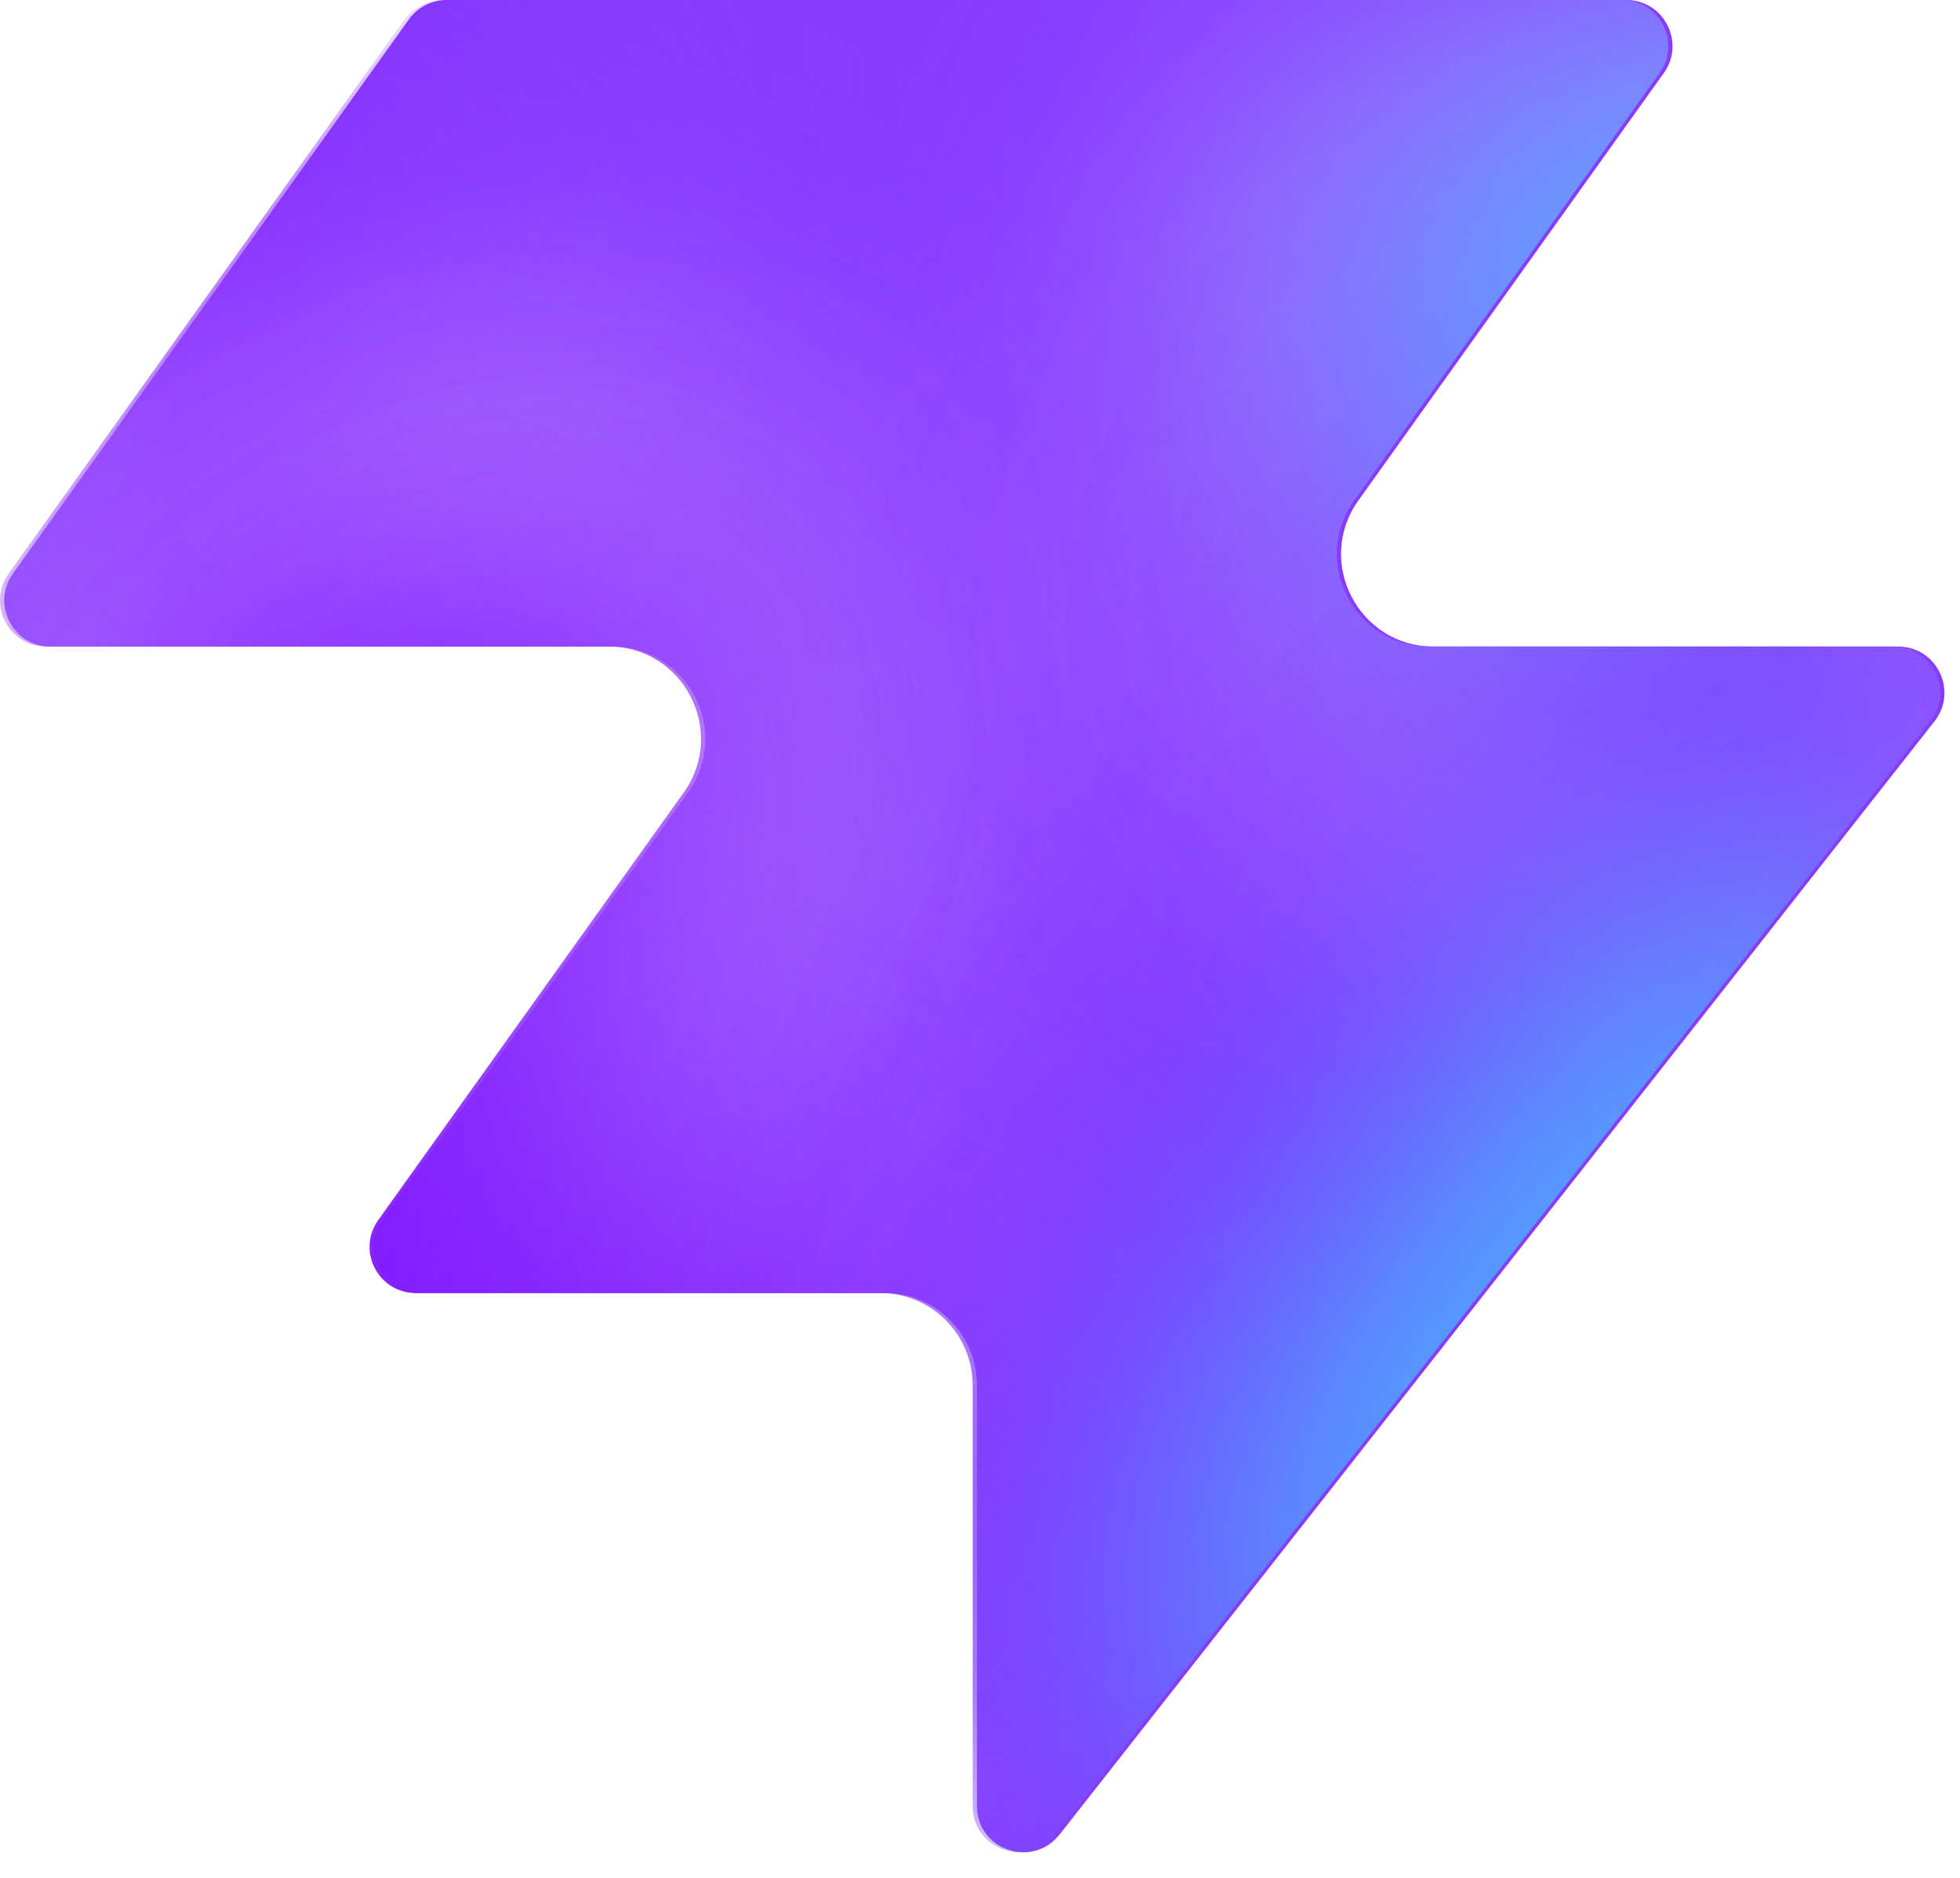
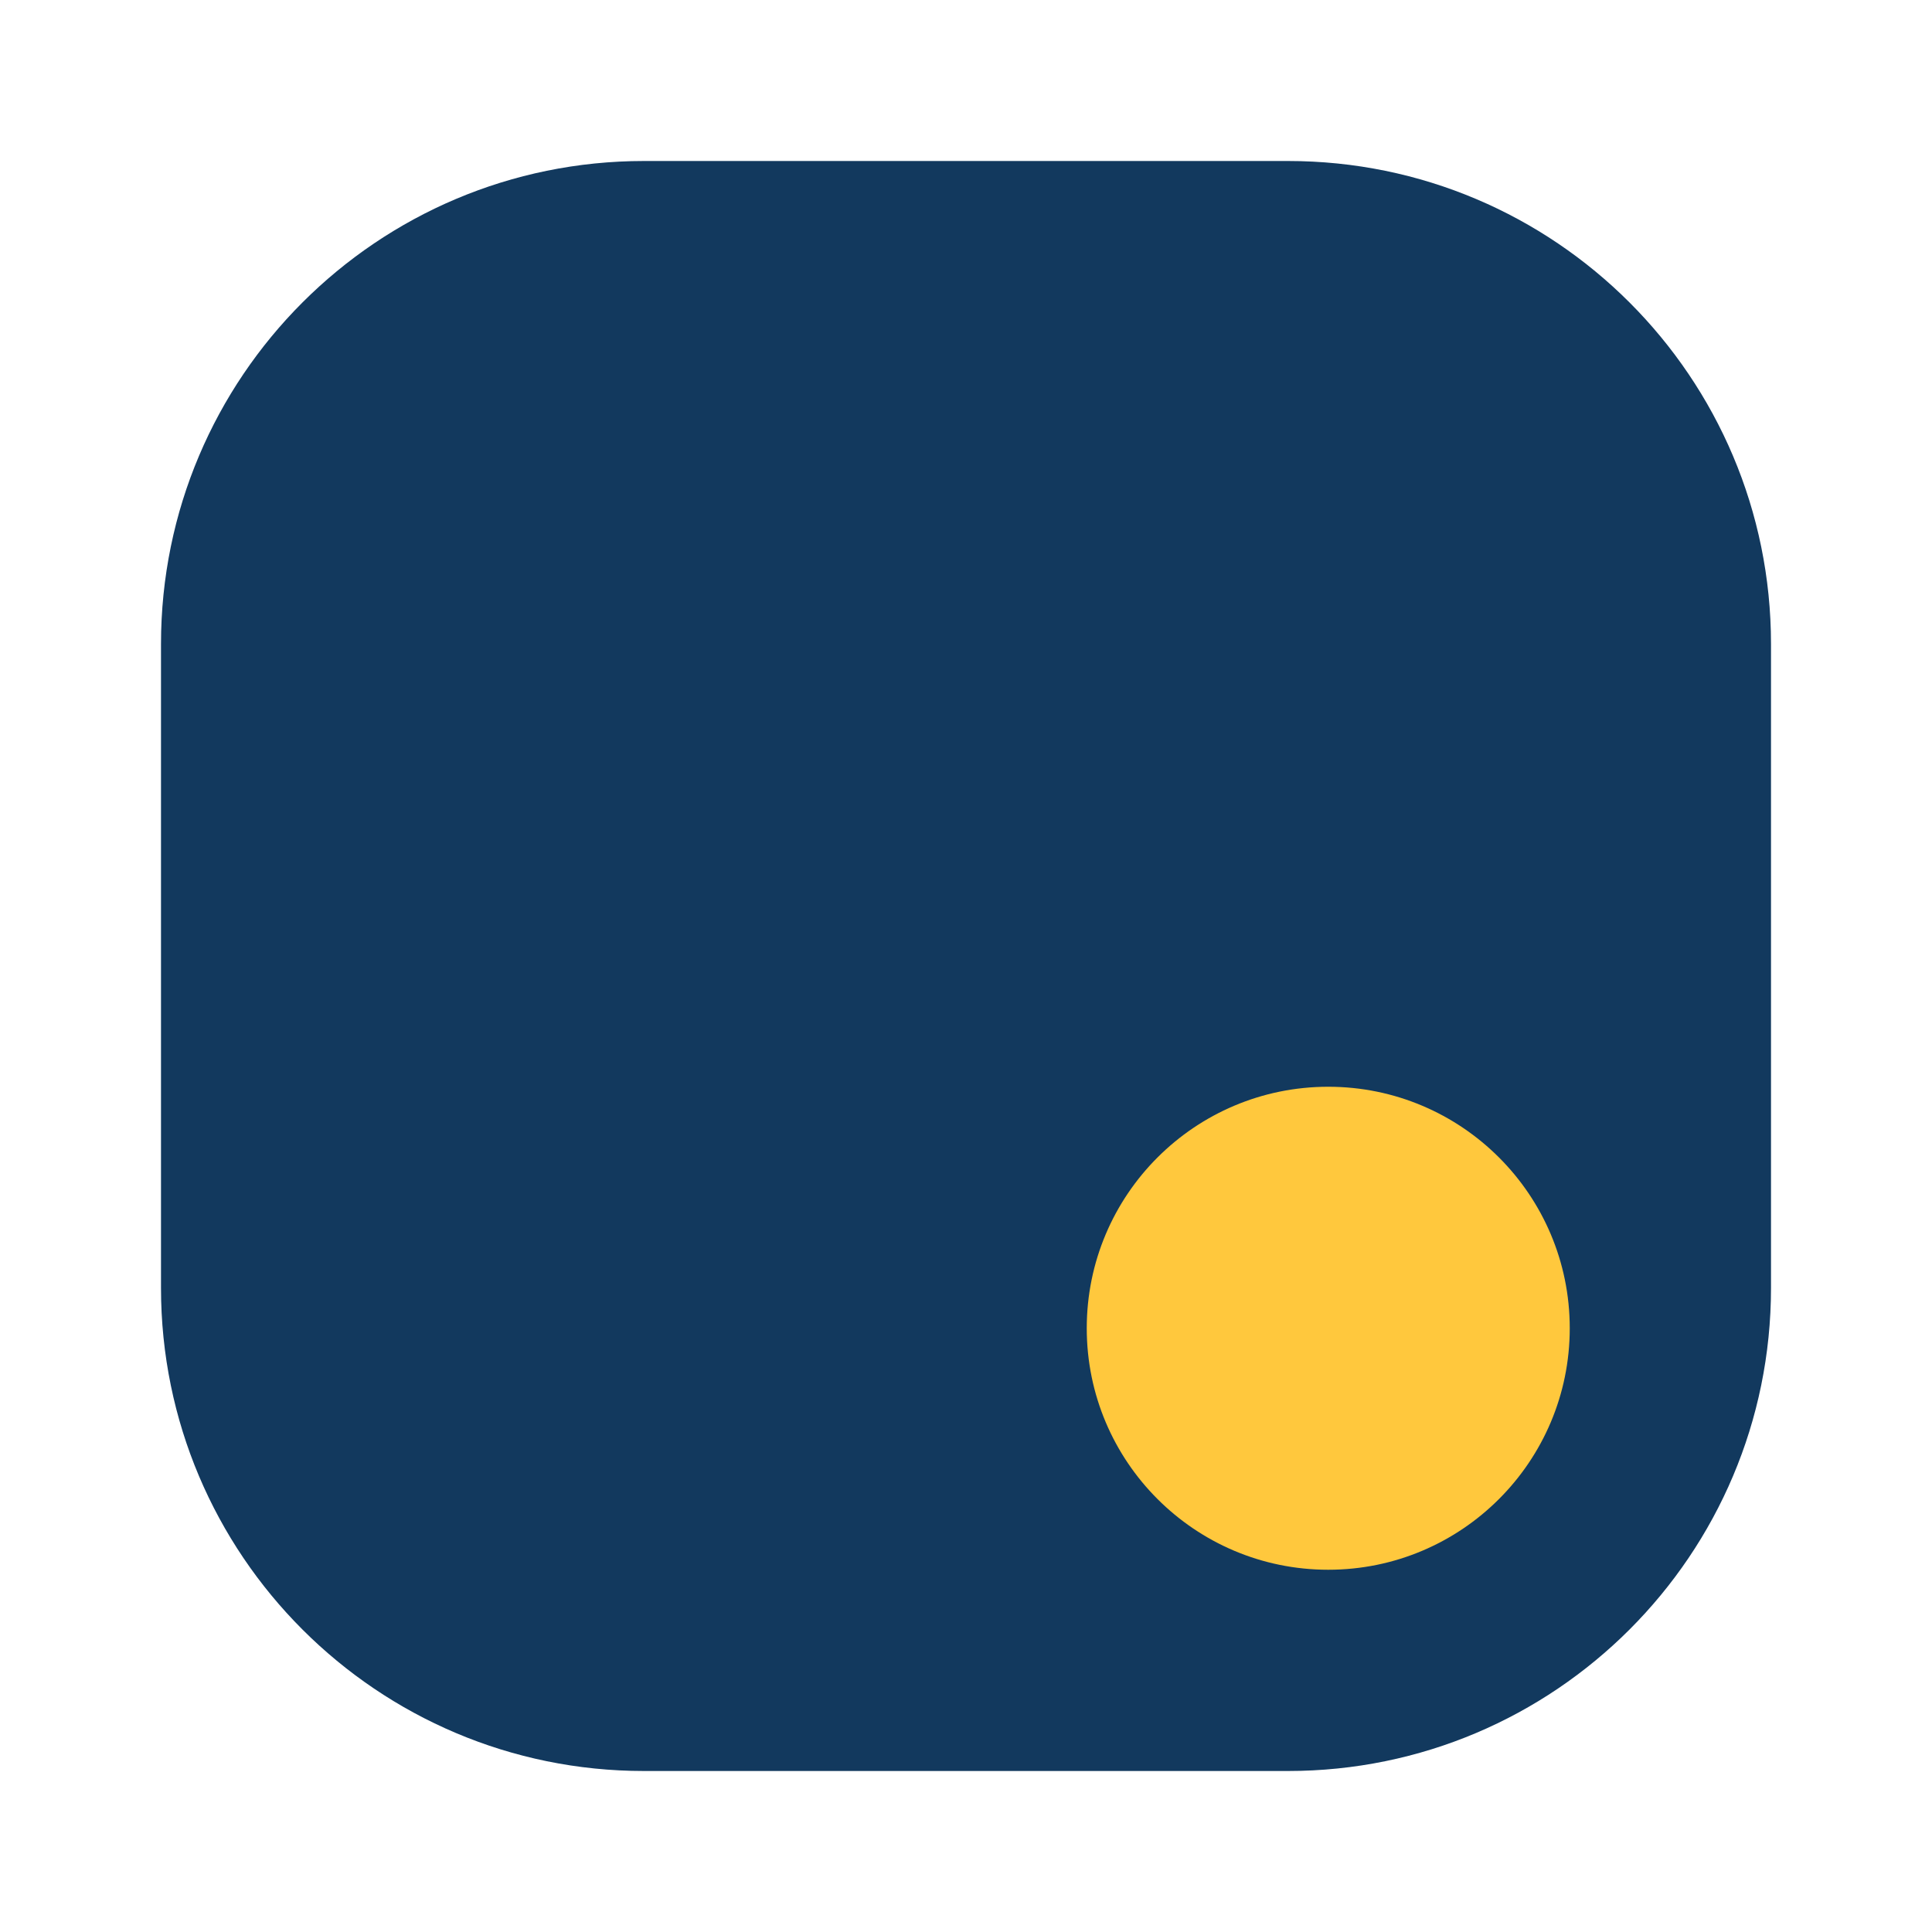
- <svg xmlns="http://www.w3.org/2000/svg" width="48" height="46" fill="none" viewBox="0 0 48 46">
-   <path fill="#863bff" d="M25.946 44.938c-.664.845-2.021.375-2.021-.698V33.937a2.26 2.26 0 0 0-2.262-2.262H10.287c-.92 0-1.456-1.04-.92-1.788l7.48-10.471c1.07-1.497 0-3.578-1.842-3.578H1.237c-.92 0-1.456-1.04-.92-1.788L10.013.474c.214-.297.556-.474.92-.474h28.894c.92 0 1.456 1.04.92 1.788l-7.48 10.471c-1.07 1.498 0 3.579 1.842 3.579h11.377c.943 0 1.473 1.088.89 1.83L25.947 44.94z" style="fill:#863bff;fill:color(display-p3 .525 .23 1);fill-opacity:1" />
-   <mask id="a" width="48" height="46" x="0" y="0" maskUnits="userSpaceOnUse" style="mask-type:alpha">
-     <path fill="#000" d="M25.842 44.938c-.664.844-2.021.375-2.021-.698V33.937a2.26 2.26 0 0 0-2.262-2.262H10.183c-.92 0-1.456-1.04-.92-1.788l7.48-10.471c1.07-1.498 0-3.579-1.842-3.579H1.133c-.92 0-1.456-1.04-.92-1.787L9.91.473c.214-.297.556-.474.92-.474h28.894c.92 0 1.456 1.04.92 1.788l-7.48 10.471c-1.07 1.498 0 3.578 1.842 3.578h11.377c.943 0 1.473 1.088.89 1.832L25.843 44.94z" style="fill:#000;fill-opacity:1" />
-   </mask>
-   <g mask="url(#a)">
-     <g filter="url(#b)">
-       <ellipse cx="5.508" cy="14.704" fill="#ede6ff" rx="5.508" ry="14.704" style="fill:#ede6ff;fill:color(display-p3 .927 .903 1);fill-opacity:1" transform="matrix(.00324 1 1 -.00324 -4.47 31.516)" />
-     </g>
-     <g filter="url(#c)">
-       <ellipse cx="10.399" cy="29.851" fill="#ede6ff" rx="10.399" ry="29.851" style="fill:#ede6ff;fill:color(display-p3 .927 .903 1);fill-opacity:1" transform="matrix(.00324 1 1 -.00324 -39.328 7.883)" />
-     </g>
-     <g filter="url(#d)">
-       <ellipse cx="5.508" cy="30.487" fill="#7e14ff" rx="5.508" ry="30.487" style="fill:#7e14ff;fill:color(display-p3 .492 .077 1);fill-opacity:1" transform="rotate(89.814 -25.913 -14.639)scale(1 -1)" />
-     </g>
-     <g filter="url(#e)">
-       <ellipse cx="5.508" cy="30.599" fill="#7e14ff" rx="5.508" ry="30.599" style="fill:#7e14ff;fill:color(display-p3 .492 .077 1);fill-opacity:1" transform="rotate(89.814 -32.644 -3.334)scale(1 -1)" />
-     </g>
-     <g filter="url(#f)">
-       <ellipse cx="5.508" cy="30.599" fill="#7e14ff" rx="5.508" ry="30.599" style="fill:#7e14ff;fill:color(display-p3 .492 .077 1);fill-opacity:1" transform="matrix(.00324 1 1 -.00324 -34.34 30.47)" />
-     </g>
-     <g filter="url(#g)">
-       <ellipse cx="14.072" cy="22.078" fill="#ede6ff" rx="14.072" ry="22.078" style="fill:#ede6ff;fill:color(display-p3 .927 .903 1);fill-opacity:1" transform="rotate(93.35 24.506 48.493)scale(-1 1)" />
-     </g>
-     <g filter="url(#h)">
-       <ellipse cx="3.47" cy="21.501" fill="#7e14ff" rx="3.47" ry="21.501" style="fill:#7e14ff;fill:color(display-p3 .492 .077 1);fill-opacity:1" transform="rotate(89.009 28.708 47.59)scale(-1 1)" />
-     </g>
-     <g filter="url(#i)">
-       <ellipse cx="3.47" cy="21.501" fill="#7e14ff" rx="3.47" ry="21.501" style="fill:#7e14ff;fill:color(display-p3 .492 .077 1);fill-opacity:1" transform="rotate(89.009 28.708 47.59)scale(-1 1)" />
-     </g>
-     <g filter="url(#j)">
-       <ellipse cx=".387" cy="8.972" fill="#7e14ff" rx="4.407" ry="29.108" style="fill:#7e14ff;fill:color(display-p3 .492 .077 1);fill-opacity:1" transform="rotate(39.51 .387 8.972)" />
-     </g>
-     <g filter="url(#k)">
-       <ellipse cx="47.523" cy="-6.092" fill="#7e14ff" rx="4.407" ry="29.108" style="fill:#7e14ff;fill:color(display-p3 .492 .077 1);fill-opacity:1" transform="rotate(37.892 47.523 -6.092)" />
-     </g>
-     <g filter="url(#l)">
-       <ellipse cx="41.412" cy="6.333" fill="#47bfff" rx="5.971" ry="9.665" style="fill:#47bfff;fill:color(display-p3 .28 .748 1);fill-opacity:1" transform="rotate(37.892 41.412 6.333)" />
-     </g>
-     <g filter="url(#m)">
-       <ellipse cx="-1.879" cy="38.332" fill="#7e14ff" rx="4.407" ry="29.108" style="fill:#7e14ff;fill:color(display-p3 .492 .077 1);fill-opacity:1" transform="rotate(37.892 -1.88 38.332)" />
-     </g>
-     <g filter="url(#n)">
-       <ellipse cx="-1.879" cy="38.332" fill="#7e14ff" rx="4.407" ry="29.108" style="fill:#7e14ff;fill:color(display-p3 .492 .077 1);fill-opacity:1" transform="rotate(37.892 -1.88 38.332)" />
-     </g>
-     <g filter="url(#o)">
-       <ellipse cx="35.651" cy="29.907" fill="#7e14ff" rx="4.407" ry="29.108" style="fill:#7e14ff;fill:color(display-p3 .492 .077 1);fill-opacity:1" transform="rotate(37.892 35.651 29.907)" />
-     </g>
-     <g filter="url(#p)">
-       <ellipse cx="38.418" cy="32.4" fill="#47bfff" rx="5.971" ry="15.297" style="fill:#47bfff;fill:color(display-p3 .28 .748 1);fill-opacity:1" transform="rotate(37.892 38.418 32.4)" />
-     </g>
-   </g>
-   <defs>
-     <filter id="b" width="60.045" height="41.654" x="-19.77" y="16.149" color-interpolation-filters="sRGB" filterUnits="userSpaceOnUse">
-       <feFlood flood-opacity="0" result="BackgroundImageFix" />
-       <feBlend in="SourceGraphic" in2="BackgroundImageFix" result="shape" />
-       <feGaussianBlur result="effect1_foregroundBlur_2002_17158" stdDeviation="7.659" />
-     </filter>
-     <filter id="c" width="90.34" height="51.437" x="-54.613" y="-7.533" color-interpolation-filters="sRGB" filterUnits="userSpaceOnUse">
-       <feFlood flood-opacity="0" result="BackgroundImageFix" />
-       <feBlend in="SourceGraphic" in2="BackgroundImageFix" result="shape" />
-       <feGaussianBlur result="effect1_foregroundBlur_2002_17158" stdDeviation="7.659" />
-     </filter>
-     <filter id="d" width="79.355" height="29.4" x="-49.64" y="2.03" color-interpolation-filters="sRGB" filterUnits="userSpaceOnUse">
-       <feFlood flood-opacity="0" result="BackgroundImageFix" />
-       <feBlend in="SourceGraphic" in2="BackgroundImageFix" result="shape" />
-       <feGaussianBlur result="effect1_foregroundBlur_2002_17158" stdDeviation="4.596" />
-     </filter>
-     <filter id="e" width="79.579" height="29.4" x="-45.045" y="20.029" color-interpolation-filters="sRGB" filterUnits="userSpaceOnUse">
-       <feFlood flood-opacity="0" result="BackgroundImageFix" />
-       <feBlend in="SourceGraphic" in2="BackgroundImageFix" result="shape" />
-       <feGaussianBlur result="effect1_foregroundBlur_2002_17158" stdDeviation="4.596" />
-     </filter>
-     <filter id="f" width="79.579" height="29.4" x="-43.513" y="21.178" color-interpolation-filters="sRGB" filterUnits="userSpaceOnUse">
-       <feFlood flood-opacity="0" result="BackgroundImageFix" />
-       <feBlend in="SourceGraphic" in2="BackgroundImageFix" result="shape" />
-       <feGaussianBlur result="effect1_foregroundBlur_2002_17158" stdDeviation="4.596" />
-     </filter>
-     <filter id="g" width="74.749" height="58.852" x="15.756" y="-17.901" color-interpolation-filters="sRGB" filterUnits="userSpaceOnUse">
-       <feFlood flood-opacity="0" result="BackgroundImageFix" />
-       <feBlend in="SourceGraphic" in2="BackgroundImageFix" result="shape" />
-       <feGaussianBlur result="effect1_foregroundBlur_2002_17158" stdDeviation="7.659" />
-     </filter>
-     <filter id="h" width="61.377" height="25.362" x="23.548" y="2.284" color-interpolation-filters="sRGB" filterUnits="userSpaceOnUse">
-       <feFlood flood-opacity="0" result="BackgroundImageFix" />
-       <feBlend in="SourceGraphic" in2="BackgroundImageFix" result="shape" />
-       <feGaussianBlur result="effect1_foregroundBlur_2002_17158" stdDeviation="4.596" />
-     </filter>
-     <filter id="i" width="61.377" height="25.362" x="23.548" y="2.284" color-interpolation-filters="sRGB" filterUnits="userSpaceOnUse">
-       <feFlood flood-opacity="0" result="BackgroundImageFix" />
-       <feBlend in="SourceGraphic" in2="BackgroundImageFix" result="shape" />
-       <feGaussianBlur result="effect1_foregroundBlur_2002_17158" stdDeviation="4.596" />
-     </filter>
-     <filter id="j" width="56.045" height="63.649" x="-27.636" y="-22.853" color-interpolation-filters="sRGB" filterUnits="userSpaceOnUse">
-       <feFlood flood-opacity="0" result="BackgroundImageFix" />
-       <feBlend in="SourceGraphic" in2="BackgroundImageFix" result="shape" />
-       <feGaussianBlur result="effect1_foregroundBlur_2002_17158" stdDeviation="4.596" />
-     </filter>
-     <filter id="k" width="54.814" height="64.646" x="20.116" y="-38.415" color-interpolation-filters="sRGB" filterUnits="userSpaceOnUse">
-       <feFlood flood-opacity="0" result="BackgroundImageFix" />
-       <feBlend in="SourceGraphic" in2="BackgroundImageFix" result="shape" />
-       <feGaussianBlur result="effect1_foregroundBlur_2002_17158" stdDeviation="4.596" />
-     </filter>
-     <filter id="l" width="33.541" height="35.313" x="24.641" y="-11.323" color-interpolation-filters="sRGB" filterUnits="userSpaceOnUse">
-       <feFlood flood-opacity="0" result="BackgroundImageFix" />
-       <feBlend in="SourceGraphic" in2="BackgroundImageFix" result="shape" />
-       <feGaussianBlur result="effect1_foregroundBlur_2002_17158" stdDeviation="4.596" />
-     </filter>
-     <filter id="m" width="54.814" height="64.646" x="-29.286" y="6.009" color-interpolation-filters="sRGB" filterUnits="userSpaceOnUse">
-       <feFlood flood-opacity="0" result="BackgroundImageFix" />
-       <feBlend in="SourceGraphic" in2="BackgroundImageFix" result="shape" />
-       <feGaussianBlur result="effect1_foregroundBlur_2002_17158" stdDeviation="4.596" />
-     </filter>
-     <filter id="n" width="54.814" height="64.646" x="-29.286" y="6.009" color-interpolation-filters="sRGB" filterUnits="userSpaceOnUse">
-       <feFlood flood-opacity="0" result="BackgroundImageFix" />
-       <feBlend in="SourceGraphic" in2="BackgroundImageFix" result="shape" />
-       <feGaussianBlur result="effect1_foregroundBlur_2002_17158" stdDeviation="4.596" />
-     </filter>
-     <filter id="o" width="54.814" height="64.646" x="8.244" y="-2.416" color-interpolation-filters="sRGB" filterUnits="userSpaceOnUse">
-       <feFlood flood-opacity="0" result="BackgroundImageFix" />
-       <feBlend in="SourceGraphic" in2="BackgroundImageFix" result="shape" />
-       <feGaussianBlur result="effect1_foregroundBlur_2002_17158" stdDeviation="4.596" />
-     </filter>
-     <filter id="p" width="39.409" height="43.623" x="18.713" y="10.588" color-interpolation-filters="sRGB" filterUnits="userSpaceOnUse">
-       <feFlood flood-opacity="0" result="BackgroundImageFix" />
-       <feBlend in="SourceGraphic" in2="BackgroundImageFix" result="shape" />
-       <feGaussianBlur result="effect1_foregroundBlur_2002_17158" stdDeviation="4.596" />
-     </filter>
-   </defs>
+ <svg xmlns="http://www.w3.org/2000/svg" viewBox="0 0 24 24">
+   <rect x="2" y="2" width="20" height="20" rx="6" fill="#12395e" />
+   <circle cx="16.5" cy="16.5" r="3" fill="#ffc83d" />
</svg>
